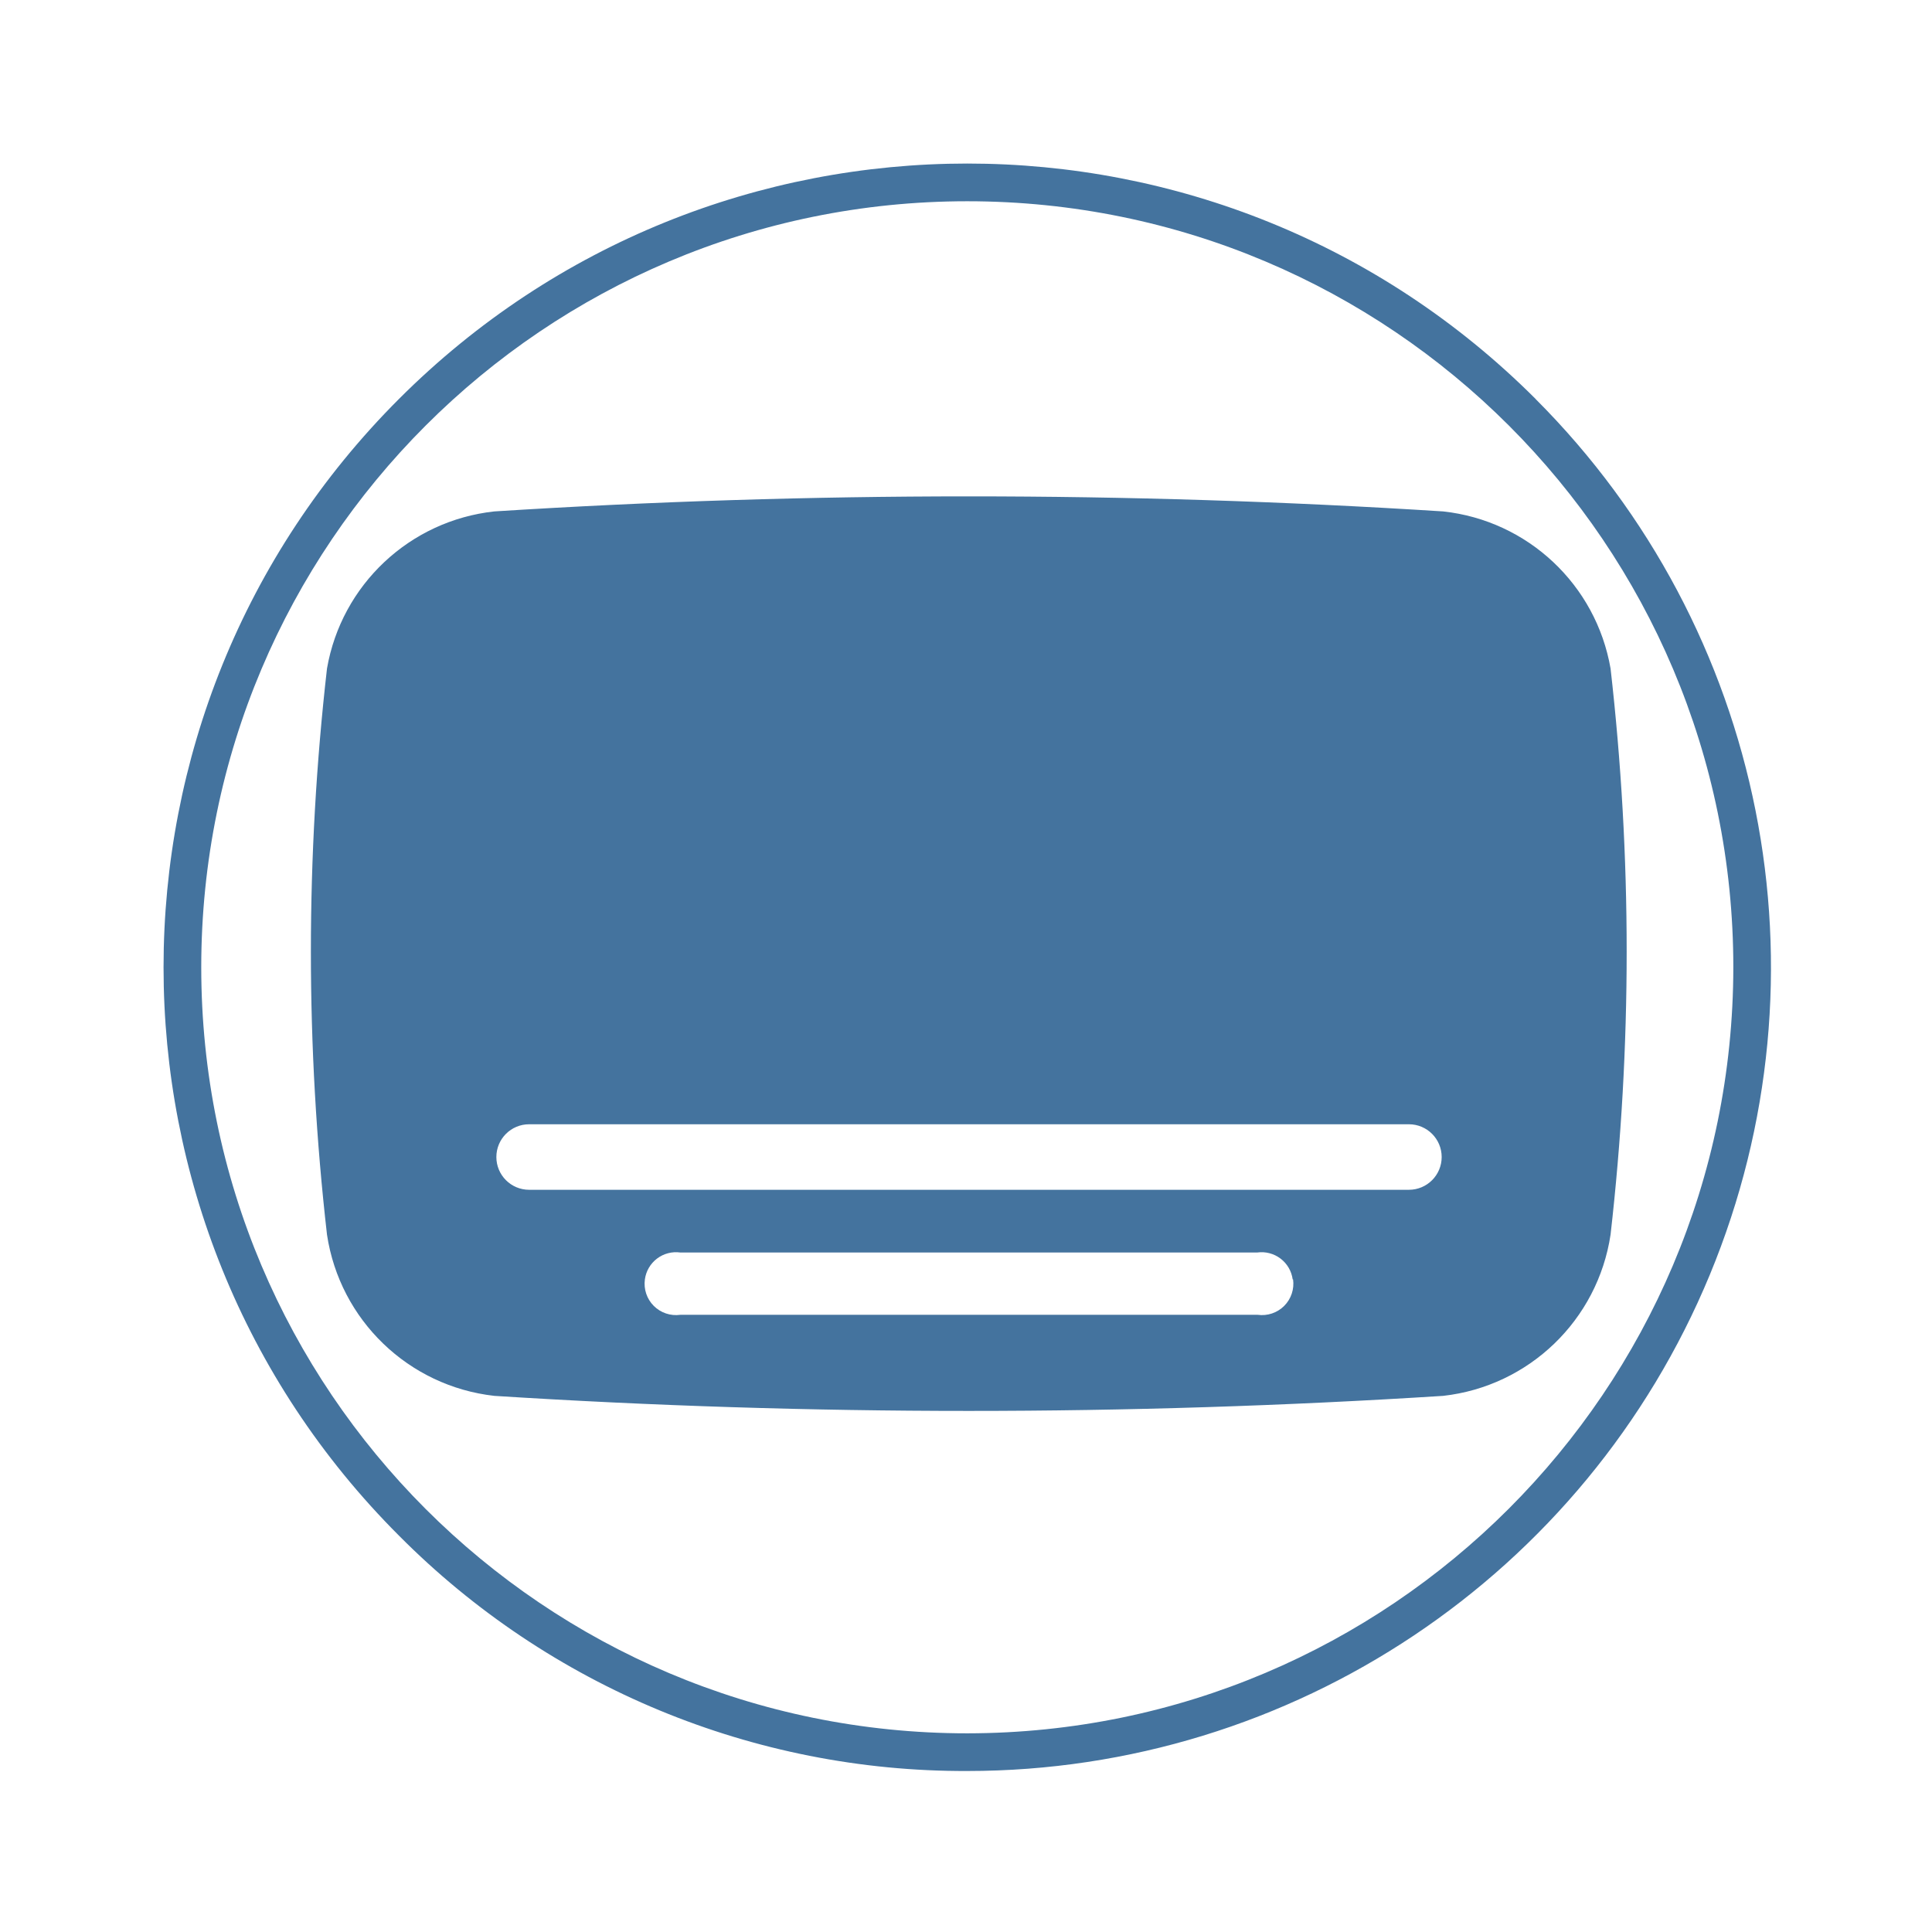
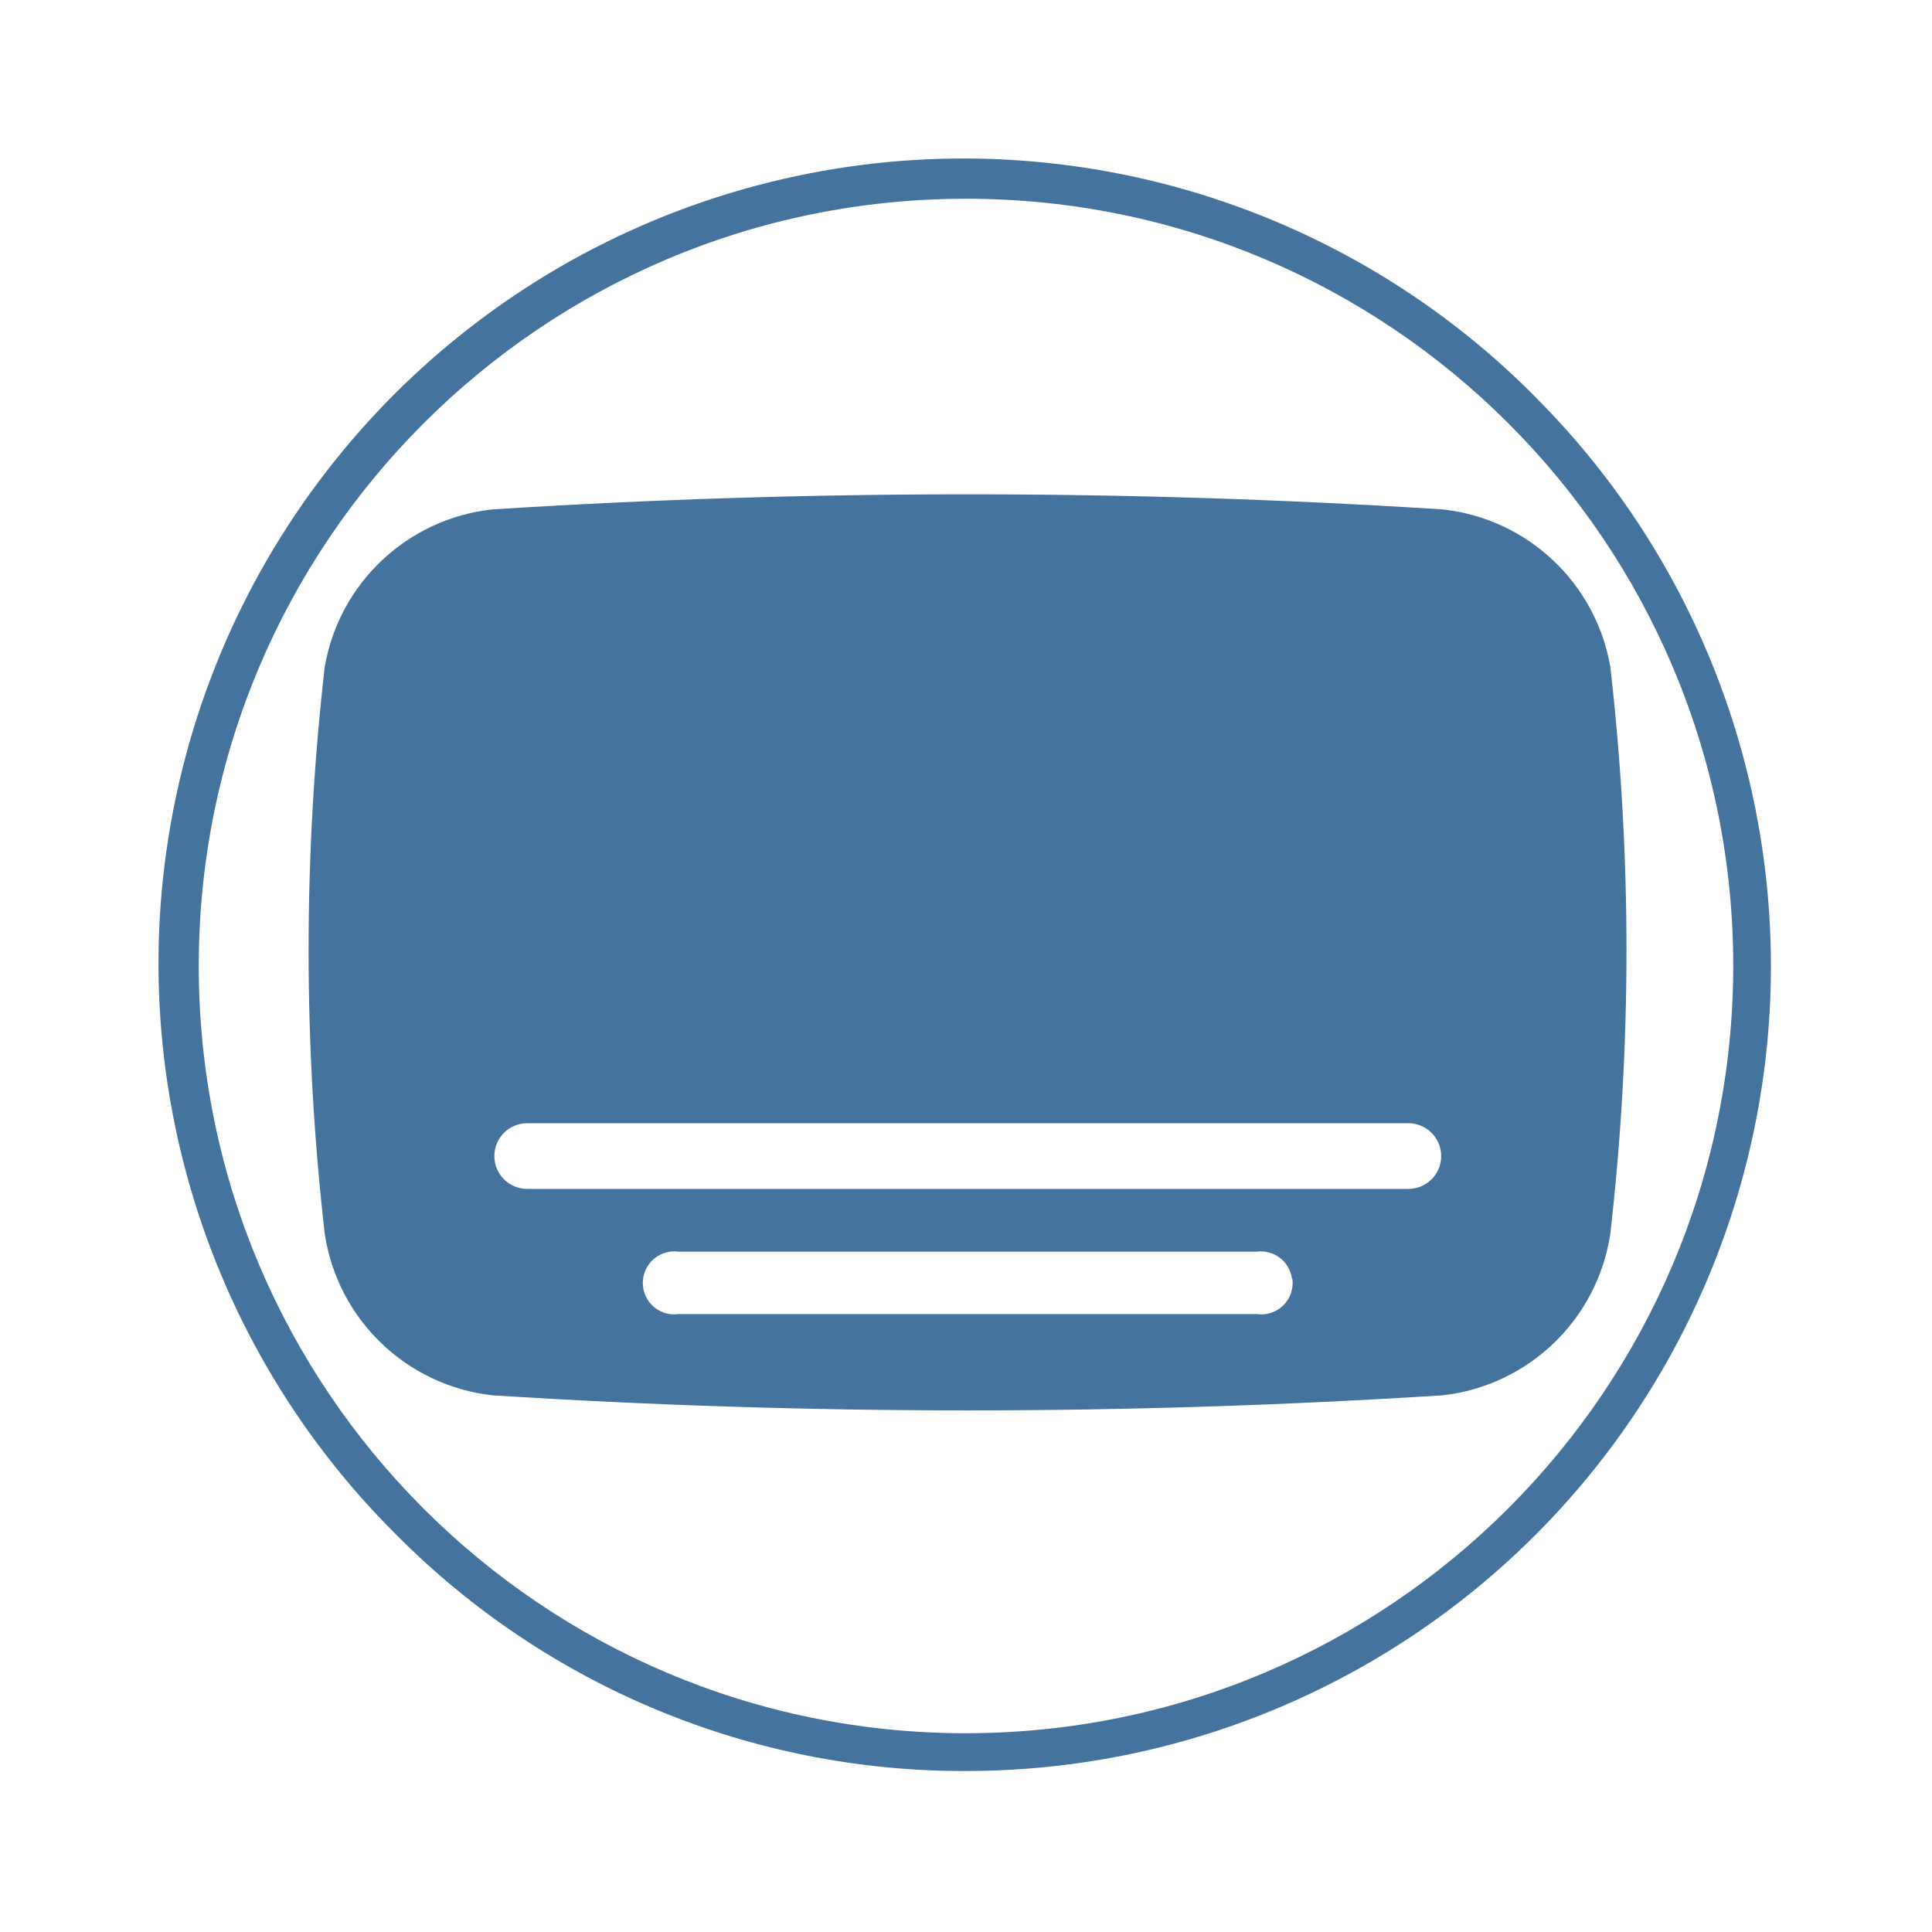
<svg xmlns="http://www.w3.org/2000/svg" viewBox="0 0 24 24">
-   <path fill="#44739e" d="M20.007 8.305a2.37 2.37 0 0 0-2.08-1.952 93 93 0 0 0-11.786 0 2.37 2.37 0 0 0-2.079 1.952 31 31 0 0 0 0 7.032 2.37 2.37 0 0 0 2.079 2.003 93 93 0 0 0 11.786 0 2.37 2.37 0 0 0 2.08-2.003 31 31 0 0 0 0-7.032m-3.944 7.588a.39.39 0 0 1-.44.44H8.451a.39.39 0 0 1-.44-.44.39.39 0 0 1 .44-.334h7.167a.39.39 0 0 1 .44.334Zm1.439-1.113H6.573a.39.39 0 0 1 0-.814h10.929a.39.39 0 0 1 0 .814m1.574-9.824a9.984 9.984 0 1 0-14.12 14.12A9.9 9.9 0 0 0 12.016 22a9.984 9.984 0 0 0 7.059-17.044Zm-7.06 16.576a9.516 9.516 0 1 1 9.516-9.516 9.525 9.525 0 0 1-9.516 9.516" />
+   <path fill="#44739e" d="M20.004 8.283a2.374 2.374 0 0 0-2.083-1.955 93 93 0 0 0-11.805 0 2.374 2.374 0 0 0-2.082 1.955 31 31 0 0 0 0 7.043 2.374 2.374 0 0 0 2.082 2.007 93 93 0 0 0 11.805 0 2.374 2.374 0 0 0 2.083-2.007 31 31 0 0 0 0-7.043m-3.95 7.6a.39.39 0 0 1-.441.441H8.43a.39.39 0 0 1-.441-.441.39.39 0 0 1 .441-.334h7.178a.39.39 0 0 1 .441.334Zm1.441-1.114H6.549a.391.391 0 0 1 0-.816h10.946a.391.391 0 0 1 0 .816m1.576-9.84A10 10 0 1 0 4.929 19.071 9.92 9.92 0 0 0 12 22a10 10 0 0 0 7.07-17.071ZM12 21.531A9.531 9.531 0 1 1 21.531 12 9.54 9.54 0 0 1 12 21.531" />
</svg>
